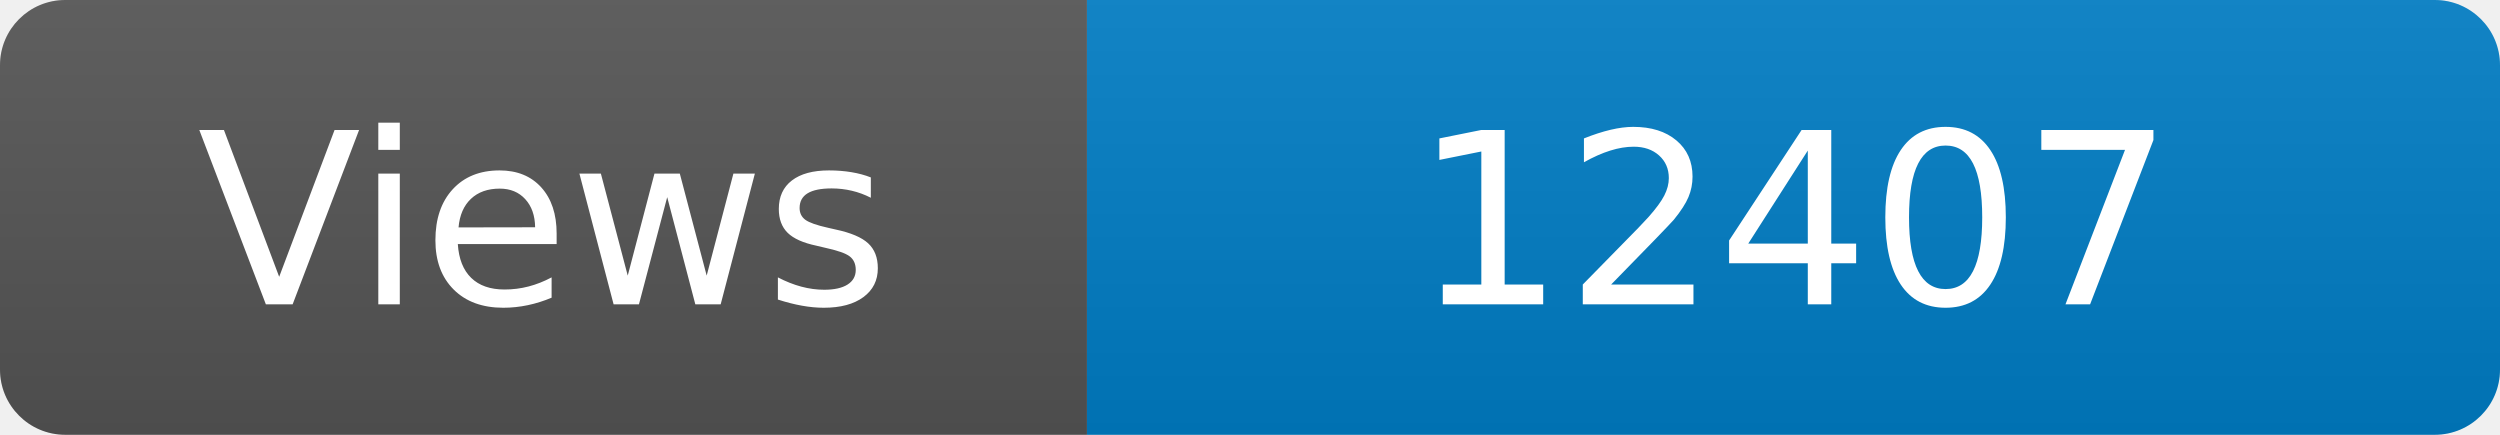
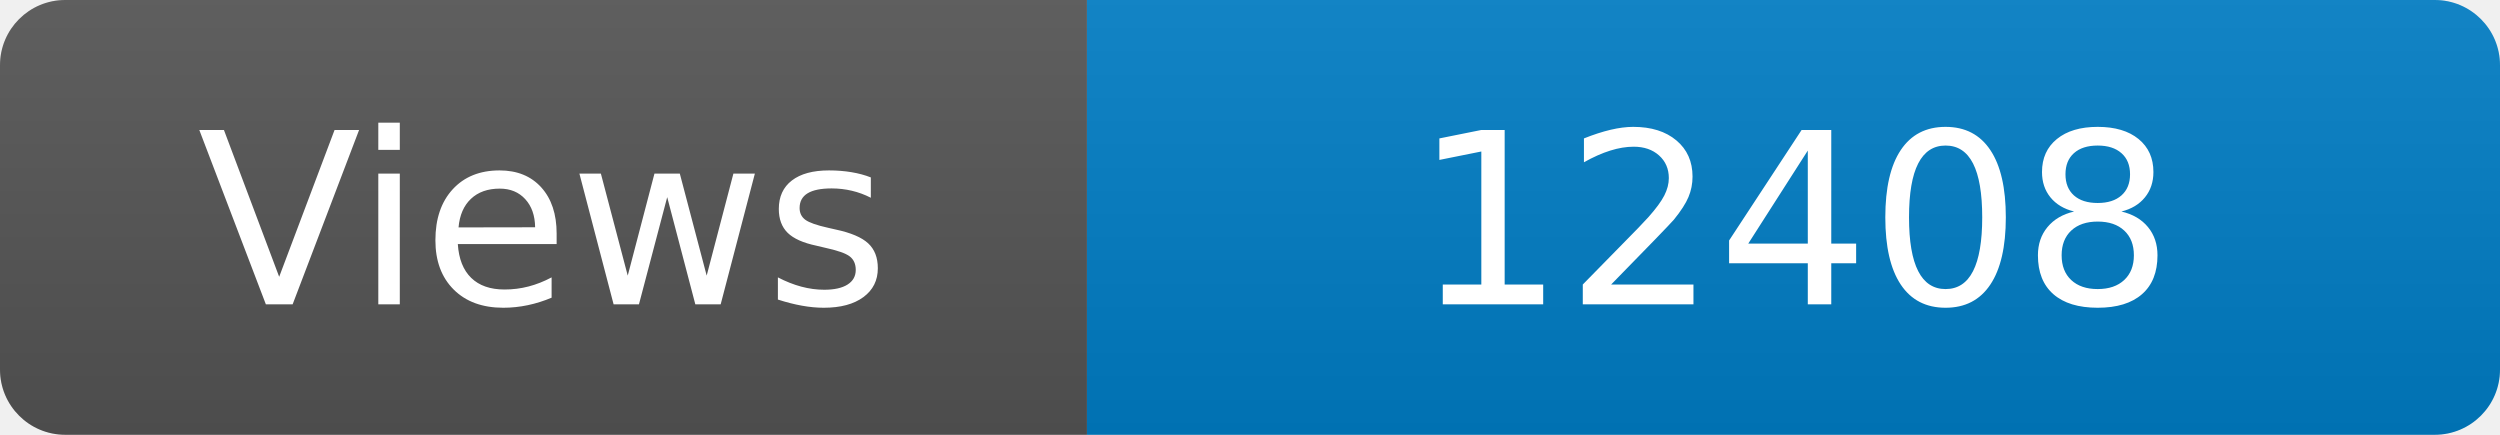
<svg xmlns="http://www.w3.org/2000/svg" width="115" height="20" role="img" aria-label="Maintained?: yes">
  <linearGradient id="s" x2="0" y2="100%">
    <stop offset="0" stop-color="#bbb" stop-opacity=".1" />
    <stop offset="1" stop-opacity=".1" />
  </linearGradient>
  <clipPath id="r">
    <rect width="115" height="20" rx="3" fill="#fff" />
  </clipPath>
  <g clip-path="url(#r)">
    <rect width="50" height="20" fill="#555" />
    <rect x="50" width="160" height="20" fill="#007ec6" />
    <rect width="115" height="20" fill="url(#s)" />
  </g>
  <g fill="#fff" text-anchor="middle" font-family="Verdana,Geneva,DejaVu Sans,sans-serif" font-size="110">
    <text x="250" y="140" transform="scale(.1)" fill="#fff">Views</text>
-     <text x="825" y="140" transform="scale(.1)" fill="#fff">12407</text>
+     <text x="825" y="140" transform="scale(.1)" fill="#fff">12408</text>
  </g>
</svg>
